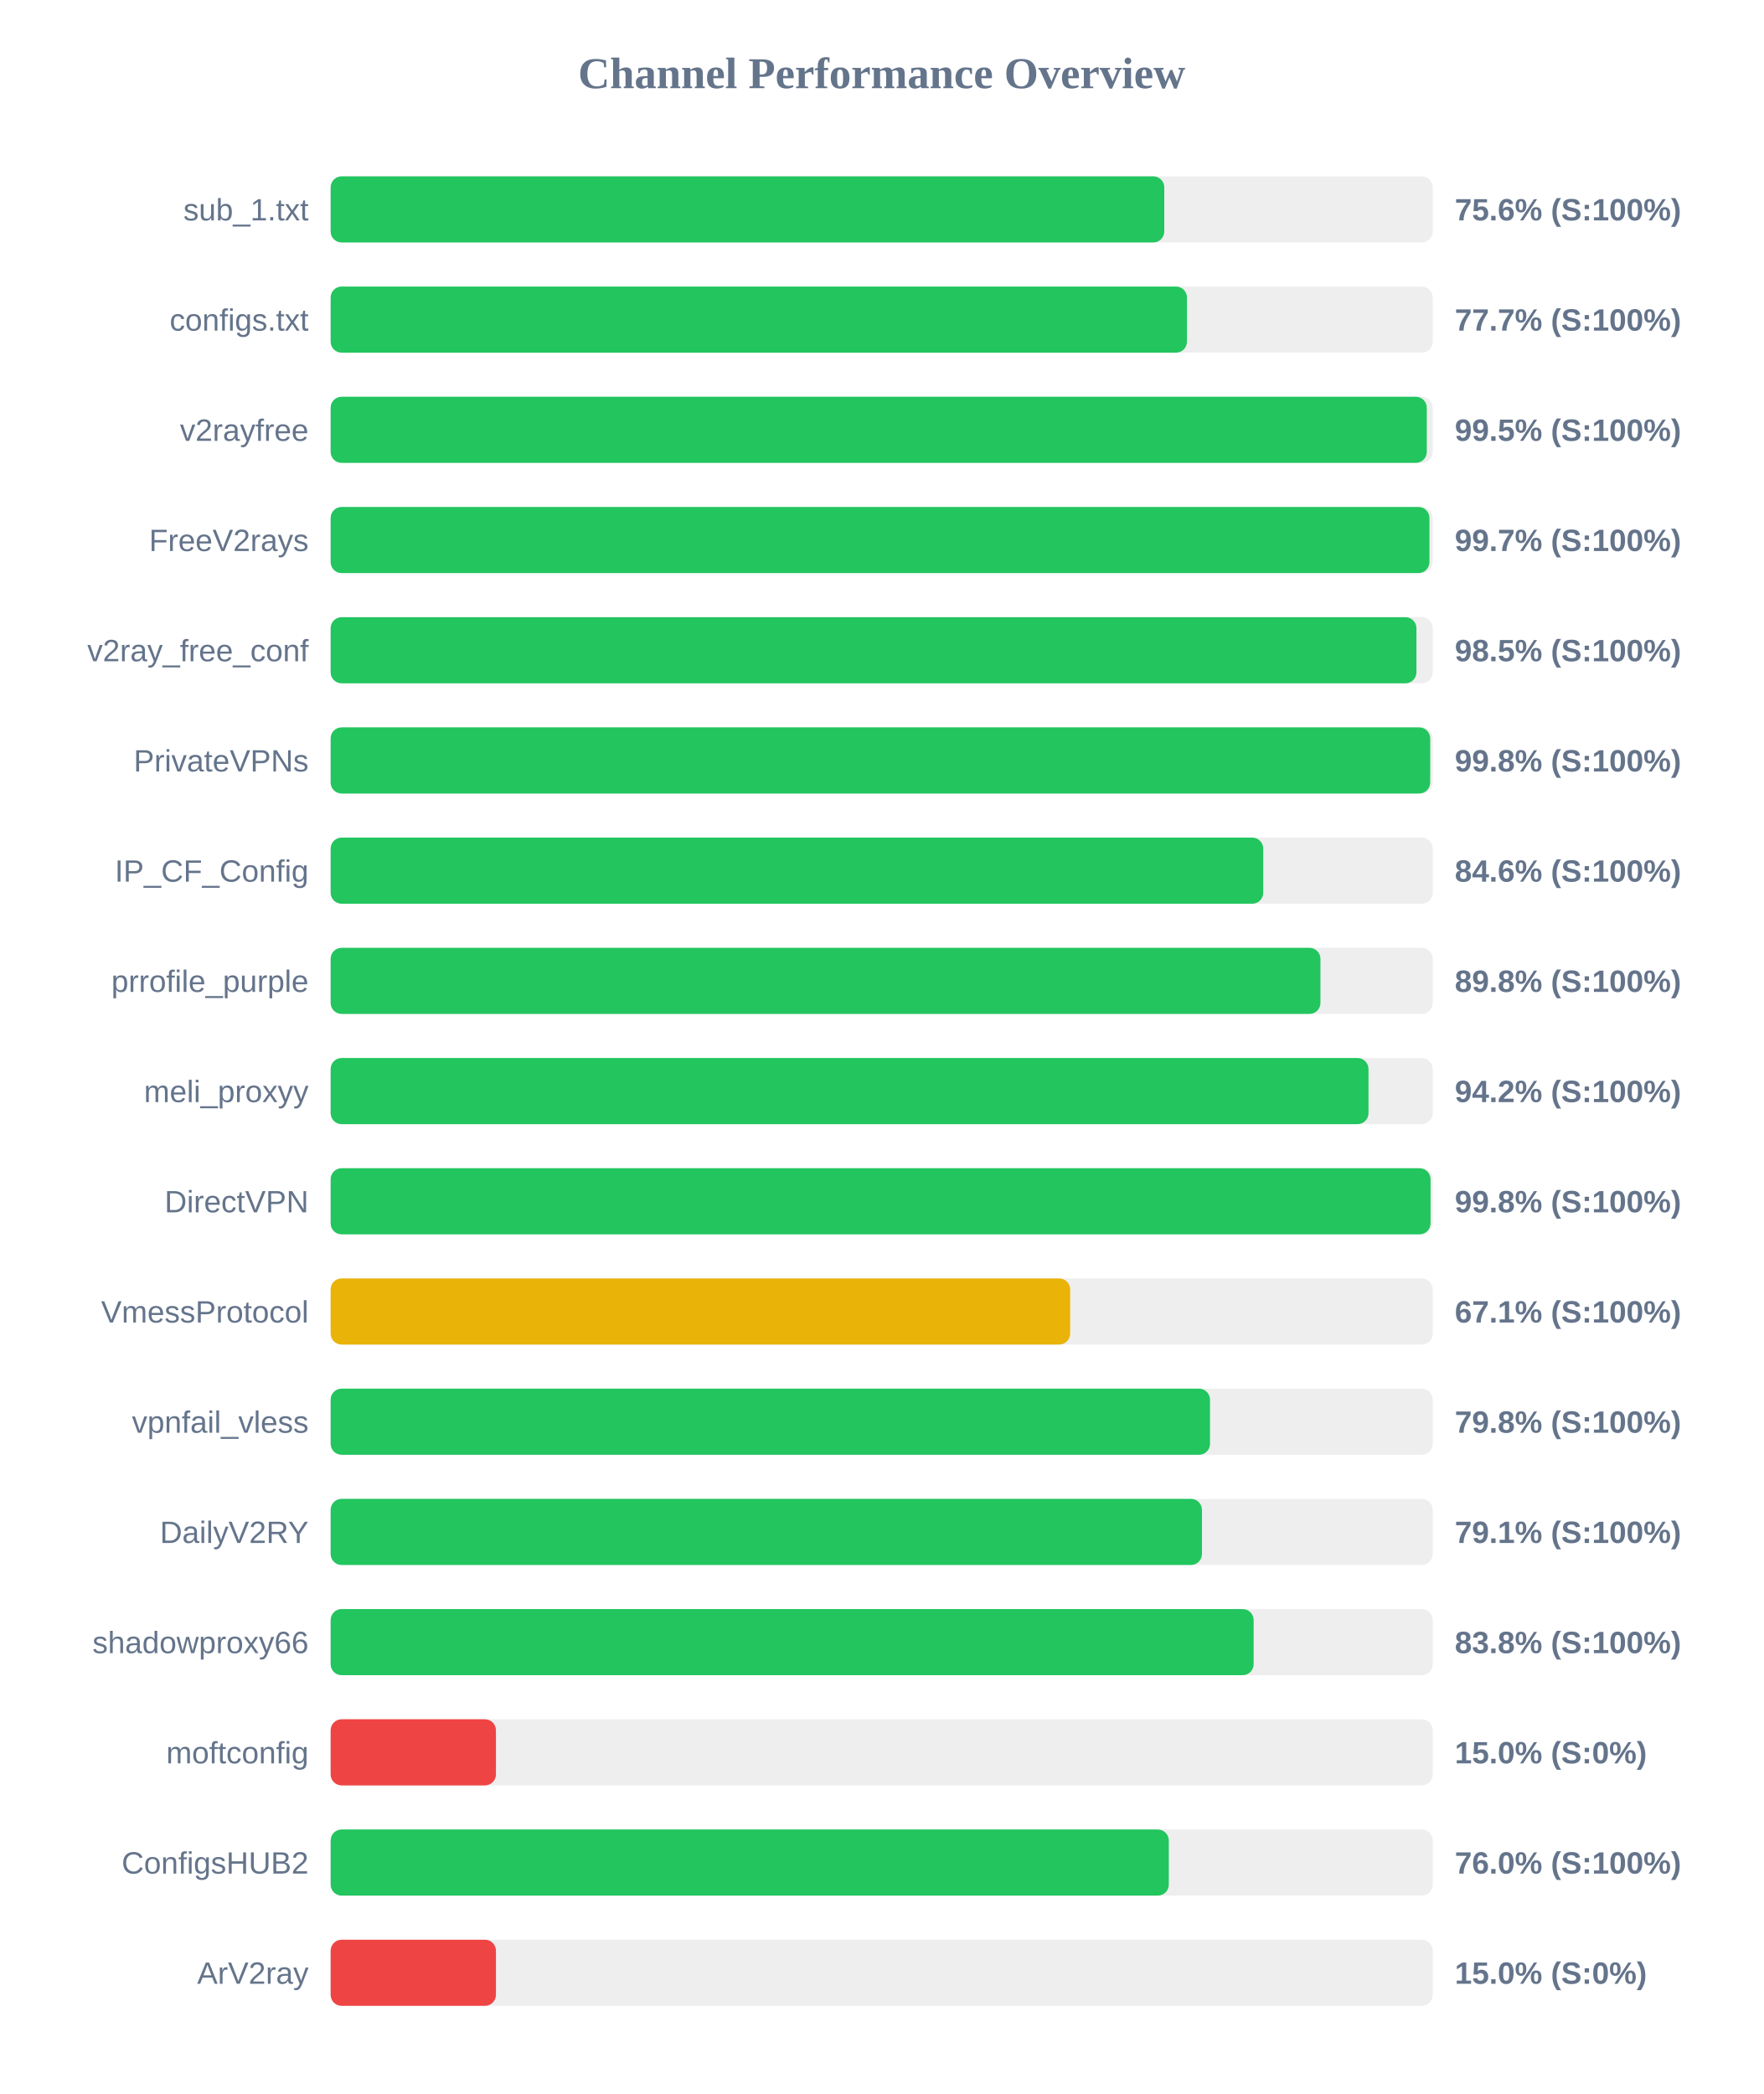
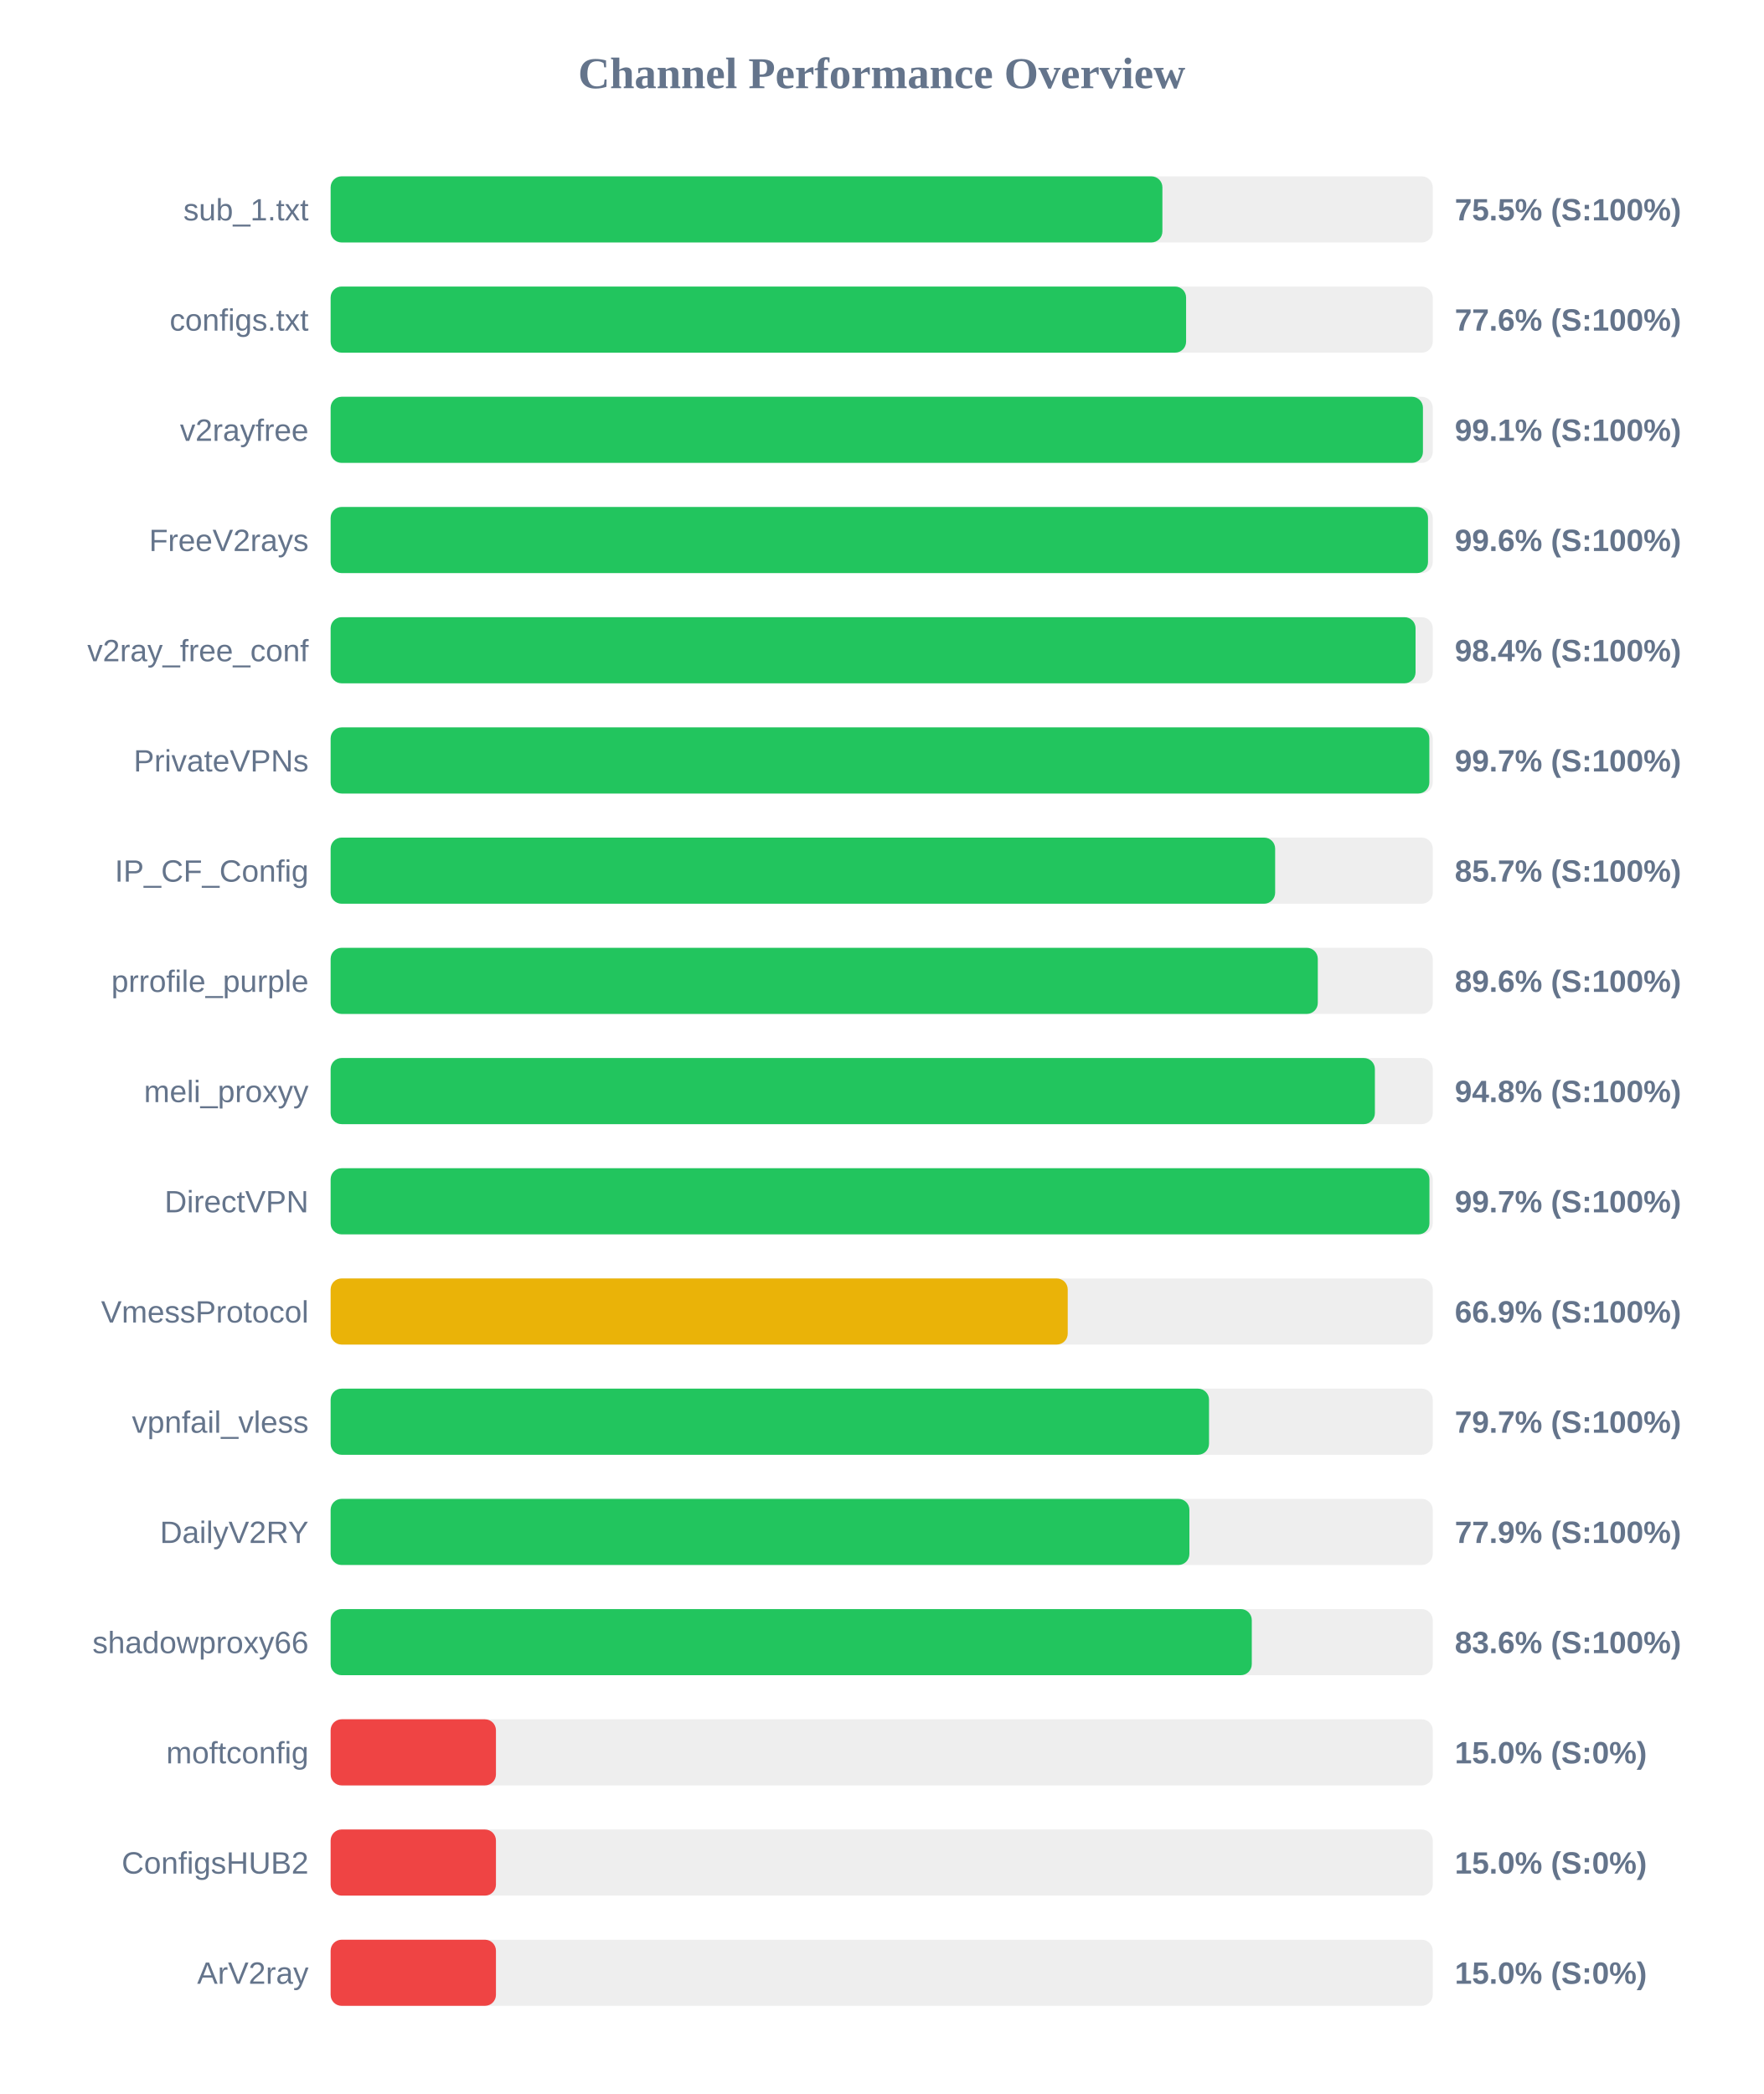
<svg xmlns="http://www.w3.org/2000/svg" width="800" height="950" version="1.1">
  <style>
        .row { font: 14px Arial; fill: #64748b; }
        .score { font: bold 14px Arial; fill: #64748b; }
    </style>
  <text x="400" y="40" text-anchor="middle" font-size="20px" font-weight="bold" fill="#64748b">Channel Performance Overview</text>
  <rect x="150" y="80" width="500" height="30" fill="#eee" rx="5" />
-   <rect x="150" y="80" width="378.2" height="30" fill="#22c55e" rx="5" />
+   <rect x="150" y="80" width="377.35" height="30" fill="#22c55e" rx="5" />
  <text x="140" y="100" text-anchor="end" class="row">sub_1.txt</text>
-   <text x="660" y="100" text-anchor="start" class="score">75.6% (S:100%)</text>
+   <text x="660" y="100" text-anchor="start" class="score">75.5% (S:100%)</text>
  <rect x="150" y="130" width="500" height="30" fill="#eee" rx="5" />
-   <rect x="150" y="130" width="388.5" height="30" fill="#22c55e" rx="5" />
+   <rect x="150" y="130" width="388.1" height="30" fill="#22c55e" rx="5" />
  <text x="140" y="150" text-anchor="end" class="row">configs.txt</text>
-   <text x="660" y="150" text-anchor="start" class="score">77.7% (S:100%)</text>
+   <text x="660" y="150" text-anchor="start" class="score">77.6% (S:100%)</text>
  <rect x="150" y="180" width="500" height="30" fill="#eee" rx="5" />
-   <rect x="150" y="180" width="497.3" height="30" fill="#22c55e" rx="5" />
+   <rect x="150" y="180" width="495.55" height="30" fill="#22c55e" rx="5" />
  <text x="140" y="200" text-anchor="end" class="row">v2rayfree</text>
-   <text x="660" y="200" text-anchor="start" class="score">99.5% (S:100%)</text>
+   <text x="660" y="200" text-anchor="start" class="score">99.1% (S:100%)</text>
  <rect x="150" y="230" width="500" height="30" fill="#eee" rx="5" />
-   <rect x="150" y="230" width="498.5" height="30" fill="#22c55e" rx="5" />
+   <rect x="150" y="230" width="497.85" height="30" fill="#22c55e" rx="5" />
  <text x="140" y="250" text-anchor="end" class="row">FreeV2rays</text>
-   <text x="660" y="250" text-anchor="start" class="score">99.7% (S:100%)</text>
+   <text x="660" y="250" text-anchor="start" class="score">99.6% (S:100%)</text>
  <rect x="150" y="280" width="500" height="30" fill="#eee" rx="5" />
-   <rect x="150" y="280" width="492.6" height="30" fill="#22c55e" rx="5" />
+   <rect x="150" y="280" width="492.2" height="30" fill="#22c55e" rx="5" />
  <text x="140" y="300" text-anchor="end" class="row">v2ray_free_conf</text>
-   <text x="660" y="300" text-anchor="start" class="score">98.5% (S:100%)</text>
+   <text x="660" y="300" text-anchor="start" class="score">98.4% (S:100%)</text>
  <rect x="150" y="330" width="500" height="30" fill="#eee" rx="5" />
-   <rect x="150" y="330" width="498.85" height="30" fill="#22c55e" rx="5" />
+   <rect x="150" y="330" width="498.45" height="30" fill="#22c55e" rx="5" />
  <text x="140" y="350" text-anchor="end" class="row">PrivateVPNs</text>
-   <text x="660" y="350" text-anchor="start" class="score">99.8% (S:100%)</text>
+   <text x="660" y="350" text-anchor="start" class="score">99.7% (S:100%)</text>
  <rect x="150" y="380" width="500" height="30" fill="#eee" rx="5" />
-   <rect x="150" y="380" width="423.1" height="30" fill="#22c55e" rx="5" />
+   <rect x="150" y="380" width="428.5" height="30" fill="#22c55e" rx="5" />
  <text x="140" y="400" text-anchor="end" class="row">IP_CF_Config</text>
-   <text x="660" y="400" text-anchor="start" class="score">84.6% (S:100%)</text>
+   <text x="660" y="400" text-anchor="start" class="score">85.7% (S:100%)</text>
  <rect x="150" y="430" width="500" height="30" fill="#eee" rx="5" />
-   <rect x="150" y="430" width="449.05" height="30" fill="#22c55e" rx="5" />
+   <rect x="150" y="430" width="447.85" height="30" fill="#22c55e" rx="5" />
  <text x="140" y="450" text-anchor="end" class="row">prrofile_purple</text>
-   <text x="660" y="450" text-anchor="start" class="score">89.8% (S:100%)</text>
+   <text x="660" y="450" text-anchor="start" class="score">89.6% (S:100%)</text>
  <rect x="150" y="480" width="500" height="30" fill="#eee" rx="5" />
-   <rect x="150" y="480" width="470.85" height="30" fill="#22c55e" rx="5" />
+   <rect x="150" y="480" width="473.75" height="30" fill="#22c55e" rx="5" />
  <text x="140" y="500" text-anchor="end" class="row">meli_proxyy</text>
-   <text x="660" y="500" text-anchor="start" class="score">94.2% (S:100%)</text>
+   <text x="660" y="500" text-anchor="start" class="score">94.8% (S:100%)</text>
  <rect x="150" y="530" width="500" height="30" fill="#eee" rx="5" />
-   <rect x="150" y="530" width="499.0" height="30" fill="#22c55e" rx="5" />
+   <rect x="150" y="530" width="498.5" height="30" fill="#22c55e" rx="5" />
  <text x="140" y="550" text-anchor="end" class="row">DirectVPN</text>
-   <text x="660" y="550" text-anchor="start" class="score">99.8% (S:100%)</text>
+   <text x="660" y="550" text-anchor="start" class="score">99.7% (S:100%)</text>
  <rect x="150" y="580" width="500" height="30" fill="#eee" rx="5" />
-   <rect x="150" y="580" width="335.5" height="30" fill="#eab308" rx="5" />
+   <rect x="150" y="580" width="334.4" height="30" fill="#eab308" rx="5" />
  <text x="140" y="600" text-anchor="end" class="row">VmessProtocol</text>
-   <text x="660" y="600" text-anchor="start" class="score">67.1% (S:100%)</text>
+   <text x="660" y="600" text-anchor="start" class="score">66.9% (S:100%)</text>
  <rect x="150" y="630" width="500" height="30" fill="#eee" rx="5" />
-   <rect x="150" y="630" width="398.95" height="30" fill="#22c55e" rx="5" />
+   <rect x="150" y="630" width="398.5" height="30" fill="#22c55e" rx="5" />
  <text x="140" y="650" text-anchor="end" class="row">vpnfail_vless</text>
-   <text x="660" y="650" text-anchor="start" class="score">79.8% (S:100%)</text>
+   <text x="660" y="650" text-anchor="start" class="score">79.7% (S:100%)</text>
  <rect x="150" y="680" width="500" height="30" fill="#eee" rx="5" />
-   <rect x="150" y="680" width="395.3" height="30" fill="#22c55e" rx="5" />
+   <rect x="150" y="680" width="389.6" height="30" fill="#22c55e" rx="5" />
  <text x="140" y="700" text-anchor="end" class="row">DailyV2RY</text>
-   <text x="660" y="700" text-anchor="start" class="score">79.1% (S:100%)</text>
+   <text x="660" y="700" text-anchor="start" class="score">77.9% (S:100%)</text>
  <rect x="150" y="730" width="500" height="30" fill="#eee" rx="5" />
-   <rect x="150" y="730" width="418.75" height="30" fill="#22c55e" rx="5" />
+   <rect x="150" y="730" width="417.9" height="30" fill="#22c55e" rx="5" />
  <text x="140" y="750" text-anchor="end" class="row">shadowproxy66</text>
-   <text x="660" y="750" text-anchor="start" class="score">83.8% (S:100%)</text>
+   <text x="660" y="750" text-anchor="start" class="score">83.6% (S:100%)</text>
  <rect x="150" y="780" width="500" height="30" fill="#eee" rx="5" />
  <rect x="150" y="780" width="75.0" height="30" fill="#ef4444" rx="5" />
  <text x="140" y="800" text-anchor="end" class="row">moftconfig</text>
  <text x="660" y="800" text-anchor="start" class="score">15.0% (S:0%)</text>
  <rect x="150" y="830" width="500" height="30" fill="#eee" rx="5" />
-   <rect x="150" y="830" width="380.25" height="30" fill="#22c55e" rx="5" />
+   <rect x="150" y="830" width="75.0" height="30" fill="#ef4444" rx="5" />
  <text x="140" y="850" text-anchor="end" class="row">ConfigsHUB2</text>
-   <text x="660" y="850" text-anchor="start" class="score">76.0% (S:100%)</text>
+   <text x="660" y="850" text-anchor="start" class="score">15.0% (S:0%)</text>
  <rect x="150" y="880" width="500" height="30" fill="#eee" rx="5" />
  <rect x="150" y="880" width="75.0" height="30" fill="#ef4444" rx="5" />
  <text x="140" y="900" text-anchor="end" class="row">ArV2ray</text>
  <text x="660" y="900" text-anchor="start" class="score">15.0% (S:0%)</text>
</svg>
